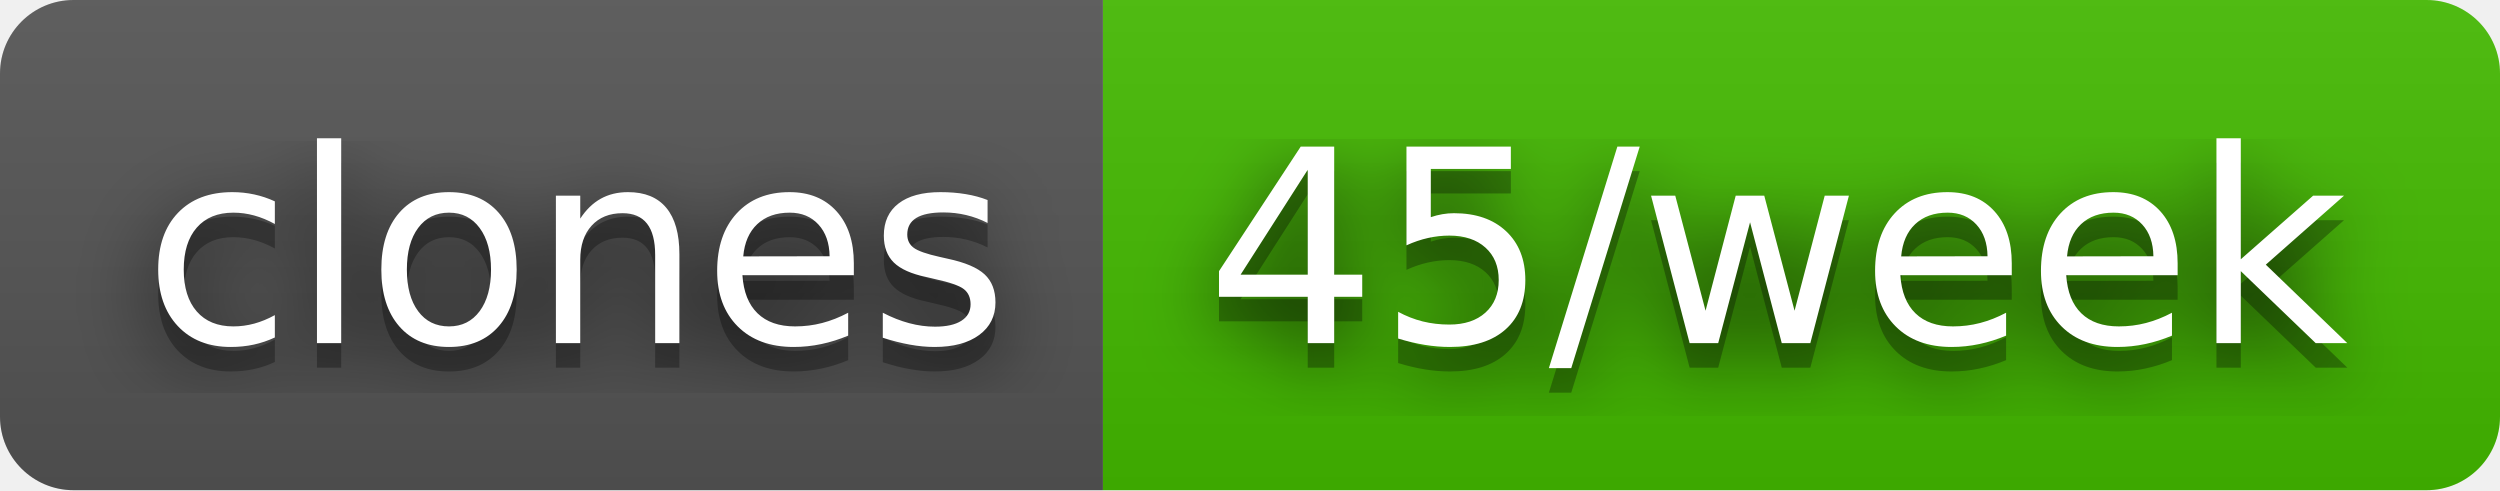
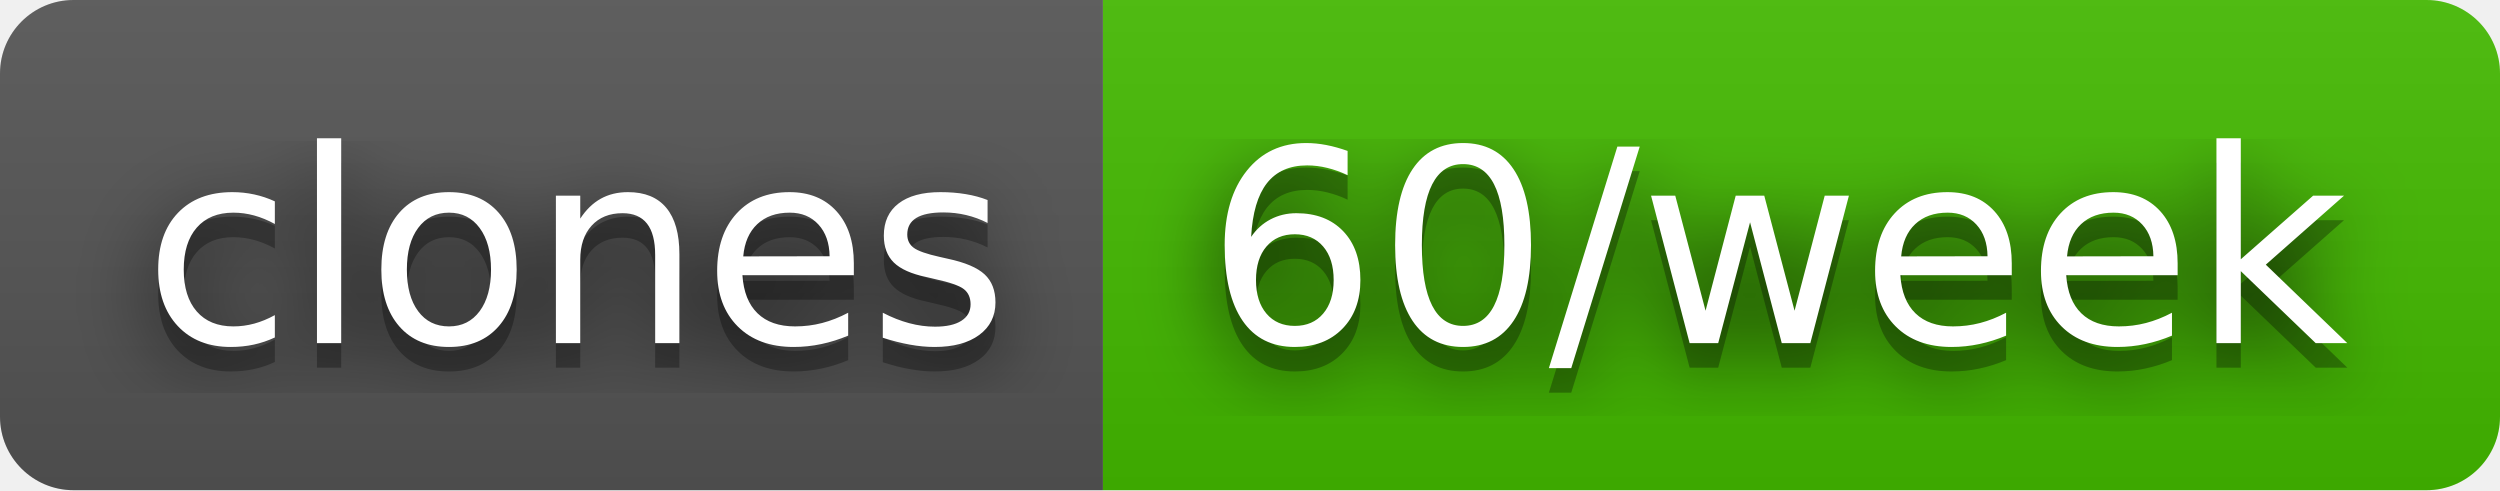
- <svg xmlns="http://www.w3.org/2000/svg" width="102" height="20" role="img" aria-label="clones: 45/week">
+ <svg xmlns="http://www.w3.org/2000/svg" width="102" height="20" role="img" aria-label="clones: 60/week">
  <filter id="blur">
    <feGaussianBlur stdDeviation="16" />
  </filter>
  <linearGradient id="s" x2="0" y2="100%">
    <stop offset="0" stop-color="#bbb" stop-opacity=".1" />
    <stop offset="1" stop-opacity=".1" />
  </linearGradient>
  <clipPath id="r">
    <rect width="102" height="20" rx="3" />
  </clipPath>
  <g clip-path="url(#r)">
    <rect width="45" height="20" fill="#555" />
    <rect x="45" width="57" height="20" fill="#4b0" />
    <rect width="102" height="20" fill="url(#s)" />
  </g>
  <g fill="#fff" text-anchor="middle" font-family="Verdana,Geneva,DejaVu Sans,sans-serif" text-rendering="geometricPrecision" font-size="110">
    <g transform="scale(.1)">
      <g aria-hidden="true" fill="#010101">
        <text x="235" y="150" fill-opacity=".8" filter="url(#blur)" textLength="350">clones</text>
        <text x="235" y="150" fill-opacity=".3" textLength="350">clones</text>
      </g>
      <text x="235" y="140" textLength="350">clones</text>
    </g>
    <g transform="scale(.1)">
      <g aria-hidden="true" fill="#010101">
-         <text x="725" y="150" fill-opacity=".8" filter="url(#blur)" textLength="470">45/week</text>
-         <text x="725" y="150" fill-opacity=".3" textLength="470">45/week</text>
+         <text x="725" y="150" fill-opacity=".8" filter="url(#blur)" textLength="470">60/week</text>
+         <text x="725" y="150" fill-opacity=".3" textLength="470">60/week</text>
      </g>
-       <text x="725" y="140" textLength="470">45/week</text>
+       <text x="725" y="140" textLength="470">60/week</text>
    </g>
  </g>
</svg>
